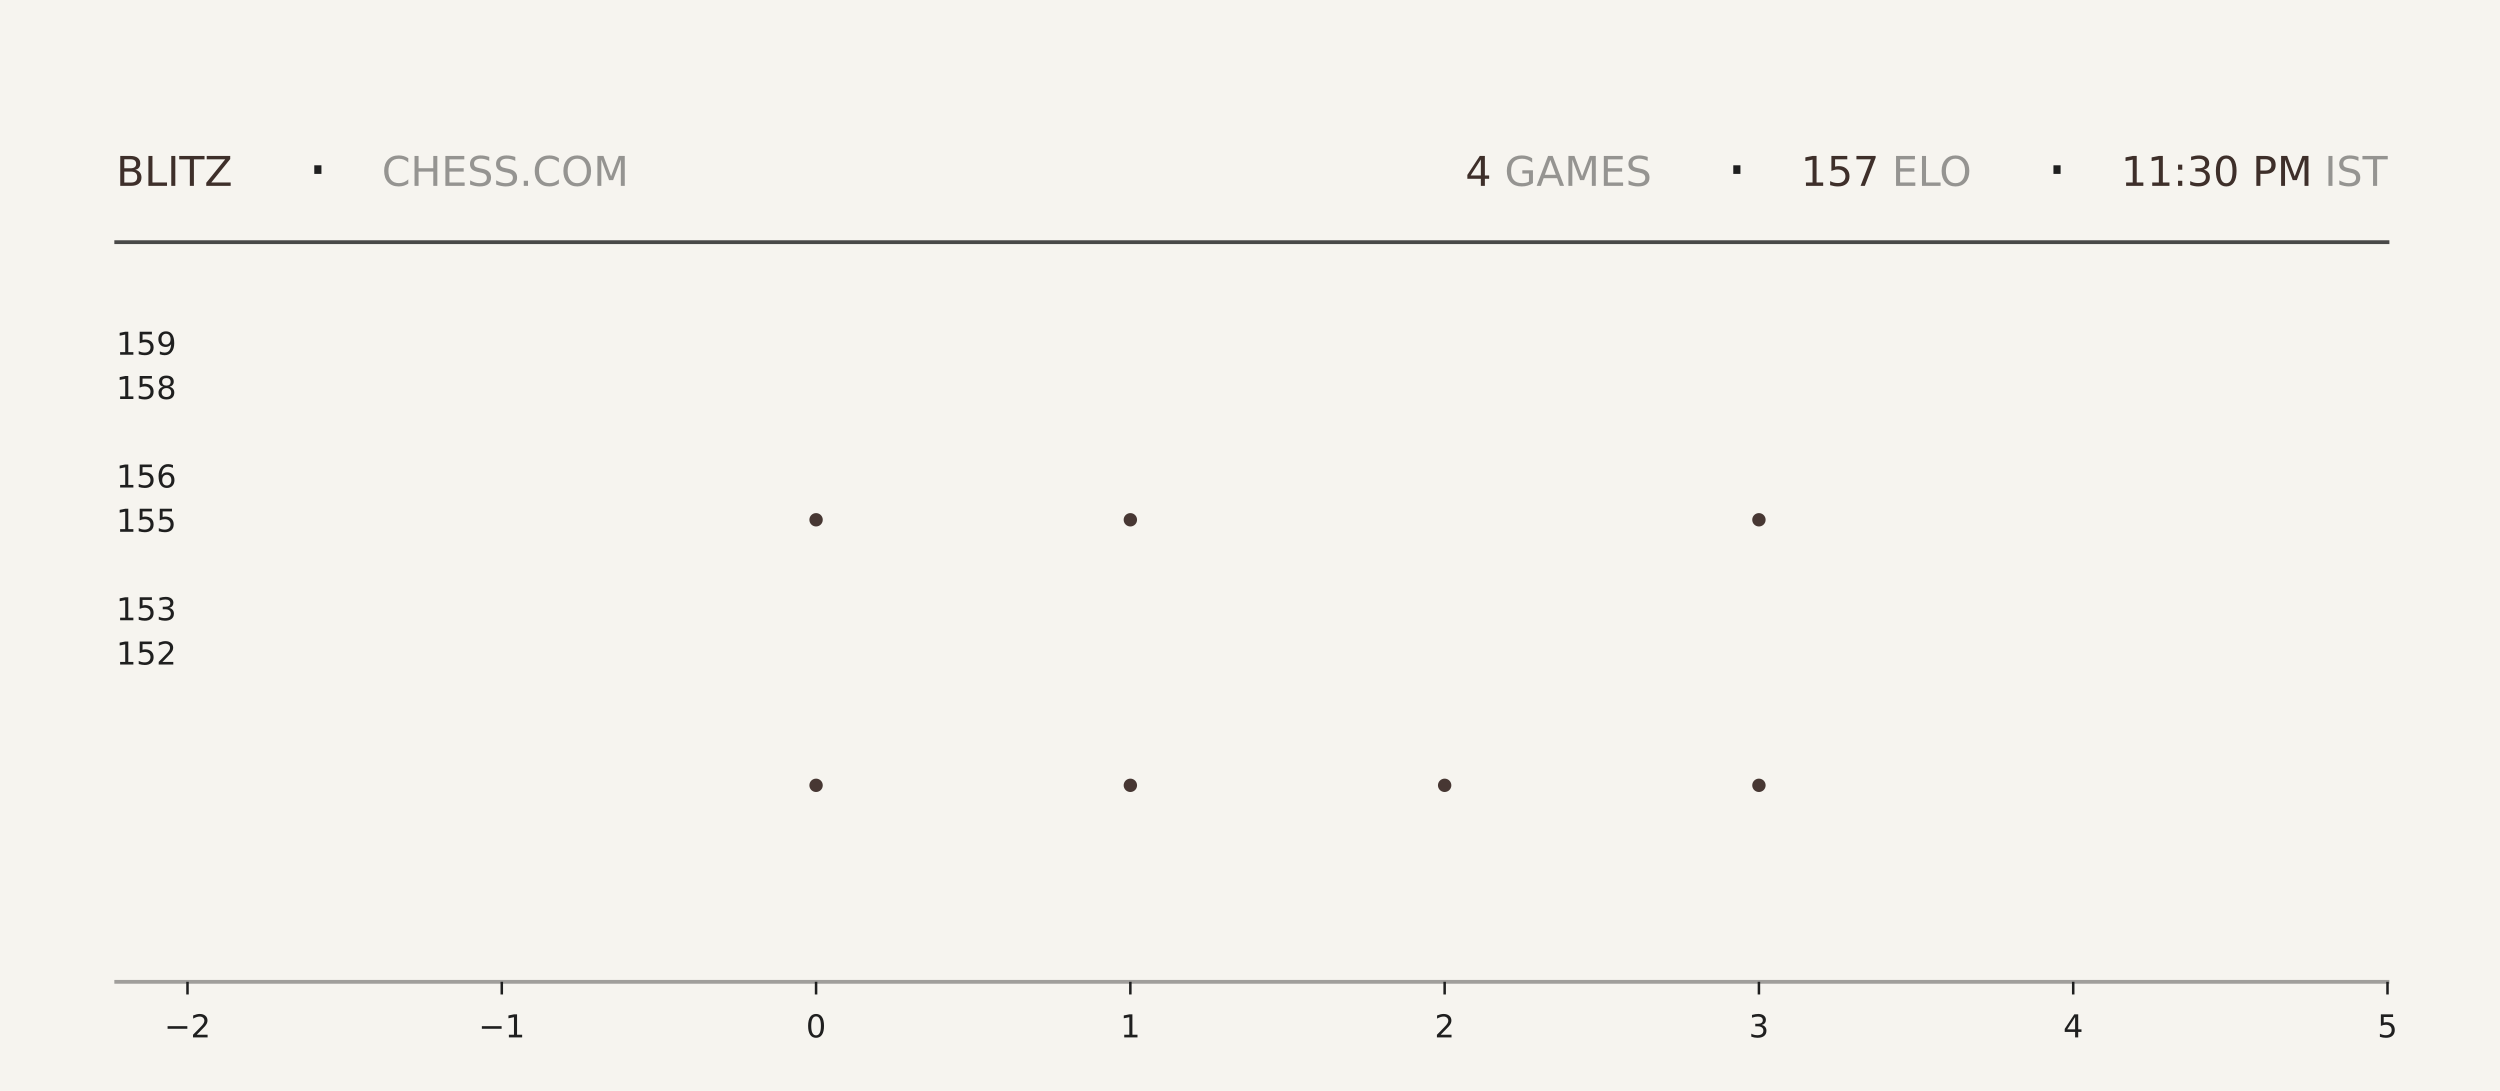
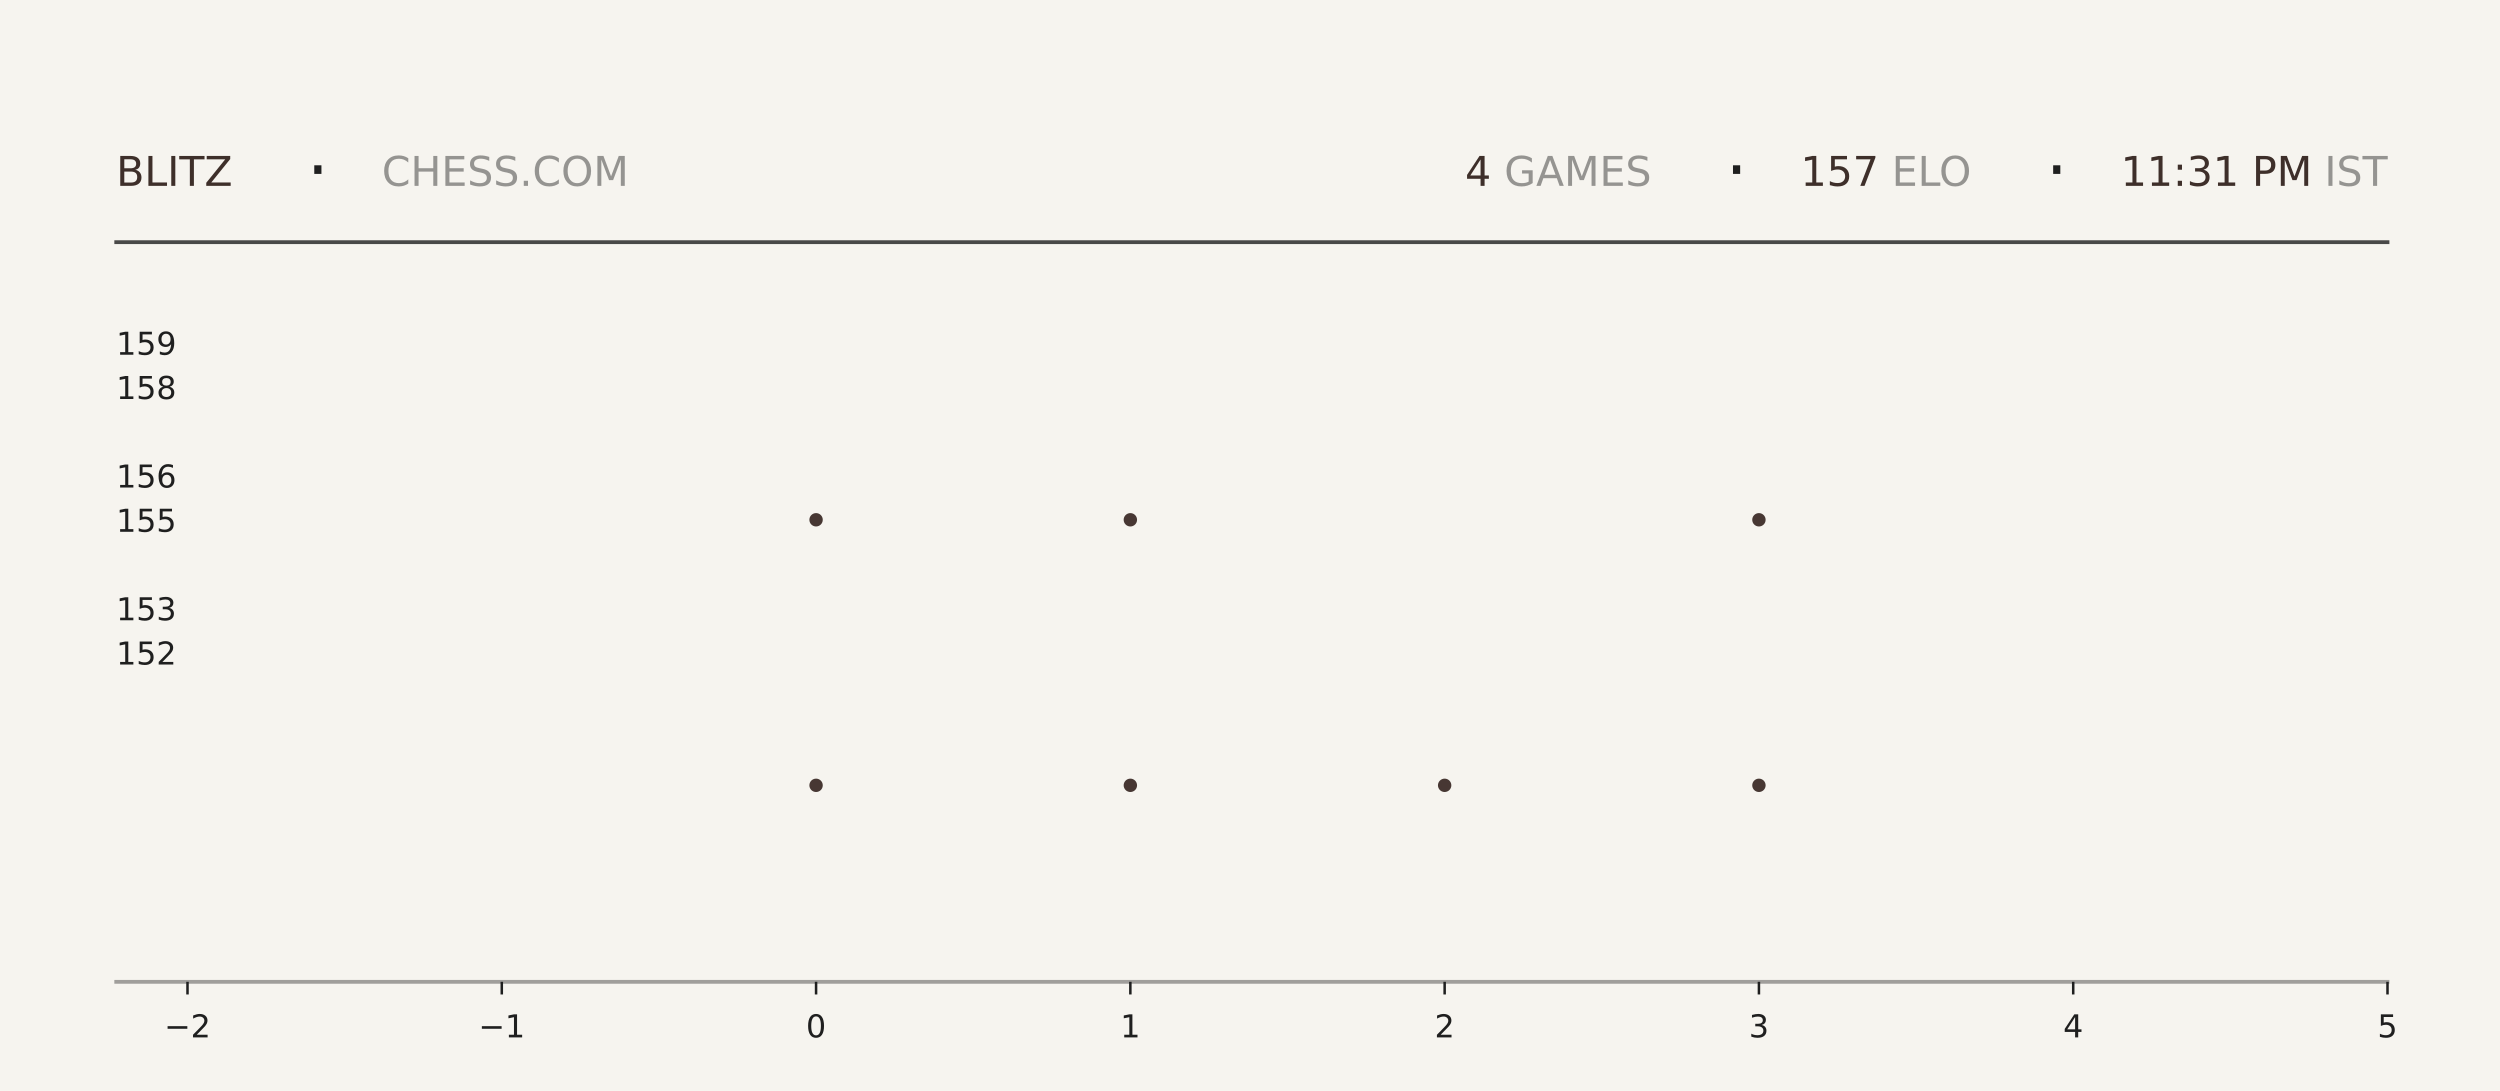
<svg xmlns="http://www.w3.org/2000/svg" xmlns:xlink="http://www.w3.org/1999/xlink" width="792pt" height="345.6pt" viewBox="0 0 792 345.6" version="1.1">
  <defs>
    <style type="text/css">*{stroke-linejoin: round; stroke-linecap: butt}</style>
  </defs>
  <g id="figure_1">
    <g id="patch_1">
      <path d="M 0 345.6  L 792 345.6  L 792 0  L 0 0  z " style="fill: #f6f4ef" />
    </g>
    <g id="axes_1">
      <g id="patch_2">
        <path d="M 59.4 311.04  L 756.36 311.04  L 756.36 103.68  L 59.4 103.68  z " style="fill: #f6f4ef" />
      </g>
      <g id="PathCollection_1">
        <defs>
-           <path id="m9810dc6958" d="M 0 2.121  C 0.563 2.121 1.102 1.898 1.5 1.5  C 1.898 1.102 2.121 0.563 2.121 0  C 2.121 -0.563 1.898 -1.102 1.5 -1.5  C 1.102 -1.898 0.563 -2.121 0 -2.121  C -0.563 -2.121 -1.102 -1.898 -1.5 -1.5  C -1.898 -1.102 -2.121 -0.563 -2.121 0  C -2.121 0.563 -1.898 1.102 -1.5 1.5  C -1.102 1.898 -0.563 2.121 0 2.121  z " />
-         </defs>
-         <g clip-path="url(#p6de3d7de0a)">
-           <use xlink:href="#m9810dc6958" x="258.531" y="248.79" style="fill: #3e2f2a; fill-opacity: 0.95" />
-           <use xlink:href="#m9810dc6958" x="258.531" y="164.668" style="fill: #3e2f2a; fill-opacity: 0.95" />
+           <path id="m097a50140a" d="M 0 2.121  C 0.563 2.121 1.102 1.898 1.5 1.5  C 1.898 1.102 2.121 0.563 2.121 0  C 2.121 -0.563 1.898 -1.102 1.5 -1.5  C 1.102 -1.898 0.563 -2.121 0 -2.121  C -0.563 -2.121 -1.102 -1.898 -1.5 -1.5  C -1.898 -1.102 -2.121 -0.563 -2.121 0  C -2.121 0.563 -1.898 1.102 -1.5 1.5  C -1.102 1.898 -0.563 2.121 0 2.121  z " />
+         </defs>
+         <g clip-path="url(#p3d6f1980fc)">
+           <use xlink:href="#m097a50140a" x="258.531" y="248.79" style="fill: #3e2f2a; fill-opacity: 0.95" />
+           <use xlink:href="#m097a50140a" x="258.531" y="164.668" style="fill: #3e2f2a; fill-opacity: 0.95" />
        </g>
      </g>
      <g id="PathCollection_2">
-         <g clip-path="url(#p6de3d7de0a)">
-           <use xlink:href="#m9810dc6958" x="358.097" y="248.79" style="fill: #3e2f2a; fill-opacity: 0.95" />
-           <use xlink:href="#m9810dc6958" x="358.097" y="164.668" style="fill: #3e2f2a; fill-opacity: 0.95" />
-           <use xlink:href="#m9810dc6958" x="358.097" y="80.547" style="fill: #3e2f2a; fill-opacity: 0.95" />
+         <g clip-path="url(#p3d6f1980fc)">
+           <use xlink:href="#m097a50140a" x="358.097" y="248.79" style="fill: #3e2f2a; fill-opacity: 0.95" />
+           <use xlink:href="#m097a50140a" x="358.097" y="164.668" style="fill: #3e2f2a; fill-opacity: 0.95" />
+           <use xlink:href="#m097a50140a" x="358.097" y="80.547" style="fill: #3e2f2a; fill-opacity: 0.95" />
        </g>
      </g>
      <g id="PathCollection_3">
-         <g clip-path="url(#p6de3d7de0a)">
-           <use xlink:href="#m9810dc6958" x="457.663" y="248.79" style="fill: #3e2f2a; fill-opacity: 0.95" />
+         <g clip-path="url(#p3d6f1980fc)">
+           <use xlink:href="#m097a50140a" x="457.663" y="248.79" style="fill: #3e2f2a; fill-opacity: 0.95" />
        </g>
      </g>
      <g id="PathCollection_4">
-         <g clip-path="url(#p6de3d7de0a)">
-           <use xlink:href="#m9810dc6958" x="557.229" y="248.79" style="fill: #3e2f2a; fill-opacity: 0.95" />
-           <use xlink:href="#m9810dc6958" x="557.229" y="164.668" style="fill: #3e2f2a; fill-opacity: 0.95" />
-           <use xlink:href="#m9810dc6958" x="557.229" y="80.547" style="fill: #3e2f2a; fill-opacity: 0.95" />
+         <g clip-path="url(#p3d6f1980fc)">
+           <use xlink:href="#m097a50140a" x="557.229" y="248.79" style="fill: #3e2f2a; fill-opacity: 0.95" />
+           <use xlink:href="#m097a50140a" x="557.229" y="164.668" style="fill: #3e2f2a; fill-opacity: 0.95" />
+           <use xlink:href="#m097a50140a" x="557.229" y="80.547" style="fill: #3e2f2a; fill-opacity: 0.95" />
        </g>
      </g>
      <g id="matplotlib.axis_1">
        <g id="xtick_1">
          <g id="line2d_1">
            <defs>
-               <path id="m1578997cf2" d="M 0 0  L 0 4  " style="stroke: #1f1f1f; stroke-width: 0.8" />
+               <path id="m9d82e3b22d" d="M 0 0  L 0 4  " style="stroke: #1f1f1f; stroke-width: 0.8" />
            </defs>
            <g>
-               <use xlink:href="#m1578997cf2" x="59.4" y="311.04" style="fill: #1f1f1f; stroke: #1f1f1f; stroke-width: 0.8" />
+               <use xlink:href="#m9d82e3b22d" x="59.4" y="311.04" style="fill: #1f1f1f; stroke: #1f1f1f; stroke-width: 0.8" />
            </g>
          </g>
          <g id="text_1">
            <g style="fill: #1f1f1f" transform="translate(52.02891 328.6384) scale(0.1 -0.1)">
              <defs>
                <path id="DejaVuSans-2212" d="M 678 2272  L 4684 2272  L 4684 1741  L 678 1741  L 678 2272  z " transform="scale(0.015625)" />
                <path id="DejaVuSans-32" d="M 1228 531  L 3431 531  L 3431 0  L 469 0  L 469 531  Q 828 903 1448 1529  Q 2069 2156 2228 2338  Q 2531 2678 2651 2914  Q 2772 3150 2772 3378  Q 2772 3750 2511 3984  Q 2250 4219 1831 4219  Q 1534 4219 1204 4116  Q 875 4013 500 3803  L 500 4441  Q 881 4594 1212 4672  Q 1544 4750 1819 4750  Q 2544 4750 2975 4387  Q 3406 4025 3406 3419  Q 3406 3131 3298 2873  Q 3191 2616 2906 2266  Q 2828 2175 2409 1742  Q 1991 1309 1228 531  z " transform="scale(0.015625)" />
              </defs>
              <use xlink:href="#DejaVuSans-2212" />
              <use xlink:href="#DejaVuSans-32" transform="translate(83.78906 0)" />
            </g>
          </g>
        </g>
        <g id="xtick_2">
          <g id="line2d_2">
            <g>
-               <use xlink:href="#m1578997cf2" x="158.966" y="311.04" style="fill: #1f1f1f; stroke: #1f1f1f; stroke-width: 0.8" />
+               <use xlink:href="#m9d82e3b22d" x="158.966" y="311.04" style="fill: #1f1f1f; stroke: #1f1f1f; stroke-width: 0.8" />
            </g>
          </g>
          <g id="text_2">
            <g style="fill: #1f1f1f" transform="translate(151.5946 328.6384) scale(0.1 -0.1)">
              <defs>
                <path id="DejaVuSans-31" d="M 794 531  L 1825 531  L 1825 4091  L 703 3866  L 703 4441  L 1819 4666  L 2450 4666  L 2450 531  L 3481 531  L 3481 0  L 794 0  L 794 531  z " transform="scale(0.015625)" />
              </defs>
              <use xlink:href="#DejaVuSans-2212" />
              <use xlink:href="#DejaVuSans-31" transform="translate(83.78906 0)" />
            </g>
          </g>
        </g>
        <g id="xtick_3">
          <g id="line2d_3">
            <g>
-               <use xlink:href="#m1578997cf2" x="258.531" y="311.04" style="fill: #1f1f1f; stroke: #1f1f1f; stroke-width: 0.8" />
+               <use xlink:href="#m9d82e3b22d" x="258.531" y="311.04" style="fill: #1f1f1f; stroke: #1f1f1f; stroke-width: 0.8" />
            </g>
          </g>
          <g id="text_3">
            <g style="fill: #1f1f1f" transform="translate(255.3502 328.6384) scale(0.1 -0.1)">
              <defs>
                <path id="DejaVuSans-30" d="M 2034 4250  Q 1547 4250 1301 3770  Q 1056 3291 1056 2328  Q 1056 1369 1301 889  Q 1547 409 2034 409  Q 2525 409 2770 889  Q 3016 1369 3016 2328  Q 3016 3291 2770 3770  Q 2525 4250 2034 4250  z M 2034 4750  Q 2819 4750 3233 4129  Q 3647 3509 3647 2328  Q 3647 1150 3233 529  Q 2819 -91 2034 -91  Q 1250 -91 836 529  Q 422 1150 422 2328  Q 422 3509 836 4129  Q 1250 4750 2034 4750  z " transform="scale(0.015625)" />
              </defs>
              <use xlink:href="#DejaVuSans-30" />
            </g>
          </g>
        </g>
        <g id="xtick_4">
          <g id="line2d_4">
            <g>
-               <use xlink:href="#m1578997cf2" x="358.097" y="311.04" style="fill: #1f1f1f; stroke: #1f1f1f; stroke-width: 0.8" />
+               <use xlink:href="#m9d82e3b22d" x="358.097" y="311.04" style="fill: #1f1f1f; stroke: #1f1f1f; stroke-width: 0.8" />
            </g>
          </g>
          <g id="text_4">
            <g style="fill: #1f1f1f" transform="translate(354.9159 328.6384) scale(0.1 -0.1)">
              <use xlink:href="#DejaVuSans-31" />
            </g>
          </g>
        </g>
        <g id="xtick_5">
          <g id="line2d_5">
            <g>
-               <use xlink:href="#m1578997cf2" x="457.663" y="311.04" style="fill: #1f1f1f; stroke: #1f1f1f; stroke-width: 0.8" />
+               <use xlink:href="#m9d82e3b22d" x="457.663" y="311.04" style="fill: #1f1f1f; stroke: #1f1f1f; stroke-width: 0.8" />
            </g>
          </g>
          <g id="text_5">
            <g style="fill: #1f1f1f" transform="translate(454.4816 328.6384) scale(0.1 -0.1)">
              <use xlink:href="#DejaVuSans-32" />
            </g>
          </g>
        </g>
        <g id="xtick_6">
          <g id="line2d_6">
            <g>
-               <use xlink:href="#m1578997cf2" x="557.229" y="311.04" style="fill: #1f1f1f; stroke: #1f1f1f; stroke-width: 0.8" />
+               <use xlink:href="#m9d82e3b22d" x="557.229" y="311.04" style="fill: #1f1f1f; stroke: #1f1f1f; stroke-width: 0.8" />
            </g>
          </g>
          <g id="text_6">
            <g style="fill: #1f1f1f" transform="translate(554.0473 328.6384) scale(0.1 -0.1)">
              <defs>
                <path id="DejaVuSans-33" d="M 2597 2516  Q 3050 2419 3304 2112  Q 3559 1806 3559 1356  Q 3559 666 3084 287  Q 2609 -91 1734 -91  Q 1441 -91 1130 -33  Q 819 25 488 141  L 488 750  Q 750 597 1062 519  Q 1375 441 1716 441  Q 2309 441 2620 675  Q 2931 909 2931 1356  Q 2931 1769 2642 2001  Q 2353 2234 1838 2234  L 1294 2234  L 1294 2753  L 1863 2753  Q 2328 2753 2575 2939  Q 2822 3125 2822 3475  Q 2822 3834 2567 4026  Q 2313 4219 1838 4219  Q 1578 4219 1281 4162  Q 984 4106 628 3988  L 628 4550  Q 988 4650 1302 4700  Q 1616 4750 1894 4750  Q 2613 4750 3031 4423  Q 3450 4097 3450 3541  Q 3450 3153 3228 2886  Q 3006 2619 2597 2516  z " transform="scale(0.015625)" />
              </defs>
              <use xlink:href="#DejaVuSans-33" />
            </g>
          </g>
        </g>
        <g id="xtick_7">
          <g id="line2d_7">
            <g>
-               <use xlink:href="#m1578997cf2" x="656.794" y="311.04" style="fill: #1f1f1f; stroke: #1f1f1f; stroke-width: 0.8" />
+               <use xlink:href="#m9d82e3b22d" x="656.794" y="311.04" style="fill: #1f1f1f; stroke: #1f1f1f; stroke-width: 0.8" />
            </g>
          </g>
          <g id="text_7">
            <g style="fill: #1f1f1f" transform="translate(653.613 328.6384) scale(0.1 -0.1)">
              <defs>
                <path id="DejaVuSans-34" d="M 2419 4116  L 825 1625  L 2419 1625  L 2419 4116  z M 2253 4666  L 3047 4666  L 3047 1625  L 3713 1625  L 3713 1100  L 3047 1100  L 3047 0  L 2419 0  L 2419 1100  L 313 1100  L 313 1709  L 2253 4666  z " transform="scale(0.015625)" />
              </defs>
              <use xlink:href="#DejaVuSans-34" />
            </g>
          </g>
        </g>
        <g id="xtick_8">
          <g id="line2d_8">
            <g>
-               <use xlink:href="#m1578997cf2" x="756.36" y="311.04" style="fill: #1f1f1f; stroke: #1f1f1f; stroke-width: 0.8" />
+               <use xlink:href="#m9d82e3b22d" x="756.36" y="311.04" style="fill: #1f1f1f; stroke: #1f1f1f; stroke-width: 0.8" />
            </g>
          </g>
          <g id="text_8">
            <g style="fill: #1f1f1f" transform="translate(753.1788 328.6384) scale(0.1 -0.1)">
              <defs>
                <path id="DejaVuSans-35" d="M 691 4666  L 3169 4666  L 3169 4134  L 1269 4134  L 1269 2991  Q 1406 3038 1543 3061  Q 1681 3084 1819 3084  Q 2600 3084 3056 2656  Q 3513 2228 3513 1497  Q 3513 744 3044 326  Q 2575 -91 1722 -91  Q 1428 -91 1123 -41  Q 819 9 494 109  L 494 744  Q 775 591 1075 516  Q 1375 441 1709 441  Q 2250 441 2565 725  Q 2881 1009 2881 1497  Q 2881 1984 2565 2268  Q 2250 2553 1709 2553  Q 1456 2553 1204 2497  Q 953 2441 691 2322  L 691 4666  z " transform="scale(0.015625)" />
              </defs>
              <use xlink:href="#DejaVuSans-35" />
            </g>
          </g>
        </g>
      </g>
      <g id="matplotlib.axis_2">
        <g id="ytick_1">
          <g id="line2d_9" />
          <g id="text_9">
            <g style="fill: #1f1f1f" transform="translate(36.8125 210.5283) scale(0.1 -0.1)">
              <use xlink:href="#DejaVuSans-31" />
              <use xlink:href="#DejaVuSans-35" transform="translate(63.62305 0)" />
              <use xlink:href="#DejaVuSans-32" transform="translate(127.2461 0)" />
            </g>
          </g>
        </g>
        <g id="ytick_2">
          <g id="line2d_10" />
          <g id="text_10">
            <g style="fill: #1f1f1f" transform="translate(36.8125 196.508) scale(0.1 -0.1)">
              <use xlink:href="#DejaVuSans-31" />
              <use xlink:href="#DejaVuSans-35" transform="translate(63.62305 0)" />
              <use xlink:href="#DejaVuSans-33" transform="translate(127.2461 0)" />
            </g>
          </g>
        </g>
        <g id="ytick_3">
          <g id="line2d_11" />
          <g id="text_11">
            <g style="fill: #1f1f1f" transform="translate(36.8125 168.4675) scale(0.1 -0.1)">
              <use xlink:href="#DejaVuSans-31" />
              <use xlink:href="#DejaVuSans-35" transform="translate(63.62305 0)" />
              <use xlink:href="#DejaVuSans-35" transform="translate(127.2461 0)" />
            </g>
          </g>
        </g>
        <g id="ytick_4">
          <g id="line2d_12" />
          <g id="text_12">
            <g style="fill: #1f1f1f" transform="translate(36.8125 154.4472) scale(0.1 -0.1)">
              <defs>
                <path id="DejaVuSans-36" d="M 2113 2584  Q 1688 2584 1439 2293  Q 1191 2003 1191 1497  Q 1191 994 1439 701  Q 1688 409 2113 409  Q 2538 409 2786 701  Q 3034 994 3034 1497  Q 3034 2003 2786 2293  Q 2538 2584 2113 2584  z M 3366 4563  L 3366 3988  Q 3128 4100 2886 4159  Q 2644 4219 2406 4219  Q 1781 4219 1451 3797  Q 1122 3375 1075 2522  Q 1259 2794 1537 2939  Q 1816 3084 2150 3084  Q 2853 3084 3261 2657  Q 3669 2231 3669 1497  Q 3669 778 3244 343  Q 2819 -91 2113 -91  Q 1303 -91 875 529  Q 447 1150 447 2328  Q 447 3434 972 4092  Q 1497 4750 2381 4750  Q 2619 4750 2861 4703  Q 3103 4656 3366 4563  z " transform="scale(0.015625)" />
              </defs>
              <use xlink:href="#DejaVuSans-31" />
              <use xlink:href="#DejaVuSans-35" transform="translate(63.62305 0)" />
              <use xlink:href="#DejaVuSans-36" transform="translate(127.2461 0)" />
            </g>
          </g>
        </g>
        <g id="ytick_5">
          <g id="line2d_13" />
          <g id="text_13">
            <g style="fill: #1f1f1f" transform="translate(36.8125 126.4066) scale(0.1 -0.1)">
              <defs>
                <path id="DejaVuSans-38" d="M 2034 2216  Q 1584 2216 1326 1975  Q 1069 1734 1069 1313  Q 1069 891 1326 650  Q 1584 409 2034 409  Q 2484 409 2743 651  Q 3003 894 3003 1313  Q 3003 1734 2745 1975  Q 2488 2216 2034 2216  z M 1403 2484  Q 997 2584 770 2862  Q 544 3141 544 3541  Q 544 4100 942 4425  Q 1341 4750 2034 4750  Q 2731 4750 3128 4425  Q 3525 4100 3525 3541  Q 3525 3141 3298 2862  Q 3072 2584 2669 2484  Q 3125 2378 3379 2068  Q 3634 1759 3634 1313  Q 3634 634 3220 271  Q 2806 -91 2034 -91  Q 1263 -91 848 271  Q 434 634 434 1313  Q 434 1759 690 2068  Q 947 2378 1403 2484  z M 1172 3481  Q 1172 3119 1398 2916  Q 1625 2713 2034 2713  Q 2441 2713 2670 2916  Q 2900 3119 2900 3481  Q 2900 3844 2670 4047  Q 2441 4250 2034 4250  Q 1625 4250 1398 4047  Q 1172 3844 1172 3481  z " transform="scale(0.015625)" />
              </defs>
              <use xlink:href="#DejaVuSans-31" />
              <use xlink:href="#DejaVuSans-35" transform="translate(63.62305 0)" />
              <use xlink:href="#DejaVuSans-38" transform="translate(127.2461 0)" />
            </g>
          </g>
        </g>
        <g id="ytick_6">
          <g id="line2d_14" />
          <g id="text_14">
            <g style="fill: #1f1f1f" transform="translate(36.8125 112.3863) scale(0.1 -0.1)">
              <defs>
                <path id="DejaVuSans-39" d="M 703 97  L 703 672  Q 941 559 1184 500  Q 1428 441 1663 441  Q 2288 441 2617 861  Q 2947 1281 2994 2138  Q 2813 1869 2534 1725  Q 2256 1581 1919 1581  Q 1219 1581 811 2004  Q 403 2428 403 3163  Q 403 3881 828 4315  Q 1253 4750 1959 4750  Q 2769 4750 3195 4129  Q 3622 3509 3622 2328  Q 3622 1225 3098 567  Q 2575 -91 1691 -91  Q 1453 -91 1209 -44  Q 966 3 703 97  z M 1959 2075  Q 2384 2075 2632 2365  Q 2881 2656 2881 3163  Q 2881 3666 2632 3958  Q 2384 4250 1959 4250  Q 1534 4250 1286 3958  Q 1038 3666 1038 3163  Q 1038 2656 1286 2365  Q 1534 2075 1959 2075  z " transform="scale(0.015625)" />
              </defs>
              <use xlink:href="#DejaVuSans-31" />
              <use xlink:href="#DejaVuSans-35" transform="translate(63.62305 0)" />
              <use xlink:href="#DejaVuSans-39" transform="translate(127.2461 0)" />
            </g>
          </g>
        </g>
      </g>
    </g>
    <g id="line2d_15">
      <path d="M 36.82 76.723  L 756.36 76.723  " style="fill: none; stroke: #1f1f1f; stroke-opacity: 0.8; stroke-width: 1.2; stroke-linecap: square" />
    </g>
    <g id="line2d_16">
      <path d="M 36.82 311.04  L 756.36 311.04  " style="fill: none; stroke: #1f1f1f; stroke-opacity: 0.4; stroke-width: 1.2; stroke-linecap: square" />
    </g>
    <g id="text_15">
      <g style="fill: #3e2f2a" transform="translate(36.82 58.88319) scale(0.13 -0.13)">
        <defs>
          <path id="DejaVuSans-42" d="M 1259 2228  L 1259 519  L 2272 519  Q 2781 519 3026 730  Q 3272 941 3272 1375  Q 3272 1813 3026 2020  Q 2781 2228 2272 2228  L 1259 2228  z M 1259 4147  L 1259 2741  L 2194 2741  Q 2656 2741 2882 2914  Q 3109 3088 3109 3444  Q 3109 3797 2882 3972  Q 2656 4147 2194 4147  L 1259 4147  z M 628 4666  L 2241 4666  Q 2963 4666 3353 4366  Q 3744 4066 3744 3513  Q 3744 3084 3544 2831  Q 3344 2578 2956 2516  Q 3422 2416 3680 2098  Q 3938 1781 3938 1306  Q 3938 681 3513 340  Q 3088 0 2303 0  L 628 0  L 628 4666  z " transform="scale(0.015625)" />
          <path id="DejaVuSans-4c" d="M 628 4666  L 1259 4666  L 1259 531  L 3531 531  L 3531 0  L 628 0  L 628 4666  z " transform="scale(0.015625)" />
          <path id="DejaVuSans-49" d="M 628 4666  L 1259 4666  L 1259 0  L 628 0  L 628 4666  z " transform="scale(0.015625)" />
          <path id="DejaVuSans-54" d="M -19 4666  L 3928 4666  L 3928 4134  L 2272 4134  L 2272 0  L 1638 0  L 1638 4134  L -19 4134  L -19 4666  z " transform="scale(0.015625)" />
          <path id="DejaVuSans-5a" d="M 359 4666  L 4025 4666  L 4025 4184  L 1075 531  L 4097 531  L 4097 0  L 288 0  L 288 481  L 3238 4134  L 359 4134  L 359 4666  z " transform="scale(0.015625)" />
        </defs>
        <use xlink:href="#DejaVuSans-42" />
        <use xlink:href="#DejaVuSans-4c" transform="translate(68.60352 0)" />
        <use xlink:href="#DejaVuSans-49" transform="translate(124.3164 0)" />
        <use xlink:href="#DejaVuSans-54" transform="translate(153.8086 0)" />
        <use xlink:href="#DejaVuSans-5a" transform="translate(214.8926 0)" />
      </g>
    </g>
    <g id="text_16">
      <g style="fill: #1f1f1f" transform="translate(97.21 61.36662) scale(0.22 -0.22)">
        <defs>
          <path id="DejaVuSans-b7" d="M 684 2619  L 1344 2619  L 1344 1825  L 684 1825  L 684 2619  z " transform="scale(0.015625)" />
        </defs>
        <use xlink:href="#DejaVuSans-b7" />
      </g>
    </g>
    <g id="text_17">
      <g style="fill: #1f1f1f; opacity: 0.45" transform="translate(120.97 58.88319) scale(0.13 -0.13)">
        <defs>
          <path id="DejaVuSans-43" d="M 4122 4306  L 4122 3641  Q 3803 3938 3442 4084  Q 3081 4231 2675 4231  Q 1875 4231 1450 3742  Q 1025 3253 1025 2328  Q 1025 1406 1450 917  Q 1875 428 2675 428  Q 3081 428 3442 575  Q 3803 722 4122 1019  L 4122 359  Q 3791 134 3420 21  Q 3050 -91 2638 -91  Q 1578 -91 968 557  Q 359 1206 359 2328  Q 359 3453 968 4101  Q 1578 4750 2638 4750  Q 3056 4750 3426 4639  Q 3797 4528 4122 4306  z " transform="scale(0.015625)" />
          <path id="DejaVuSans-48" d="M 628 4666  L 1259 4666  L 1259 2753  L 3553 2753  L 3553 4666  L 4184 4666  L 4184 0  L 3553 0  L 3553 2222  L 1259 2222  L 1259 0  L 628 0  L 628 4666  z " transform="scale(0.015625)" />
          <path id="DejaVuSans-45" d="M 628 4666  L 3578 4666  L 3578 4134  L 1259 4134  L 1259 2753  L 3481 2753  L 3481 2222  L 1259 2222  L 1259 531  L 3634 531  L 3634 0  L 628 0  L 628 4666  z " transform="scale(0.015625)" />
          <path id="DejaVuSans-53" d="M 3425 4513  L 3425 3897  Q 3066 4069 2747 4153  Q 2428 4238 2131 4238  Q 1616 4238 1336 4038  Q 1056 3838 1056 3469  Q 1056 3159 1242 3001  Q 1428 2844 1947 2747  L 2328 2669  Q 3034 2534 3370 2195  Q 3706 1856 3706 1288  Q 3706 609 3251 259  Q 2797 -91 1919 -91  Q 1588 -91 1214 -16  Q 841 59 441 206  L 441 856  Q 825 641 1194 531  Q 1563 422 1919 422  Q 2459 422 2753 634  Q 3047 847 3047 1241  Q 3047 1584 2836 1778  Q 2625 1972 2144 2069  L 1759 2144  Q 1053 2284 737 2584  Q 422 2884 422 3419  Q 422 4038 858 4394  Q 1294 4750 2059 4750  Q 2388 4750 2728 4690  Q 3069 4631 3425 4513  z " transform="scale(0.015625)" />
          <path id="DejaVuSans-2e" d="M 684 794  L 1344 794  L 1344 0  L 684 0  L 684 794  z " transform="scale(0.015625)" />
          <path id="DejaVuSans-4f" d="M 2522 4238  Q 1834 4238 1429 3725  Q 1025 3213 1025 2328  Q 1025 1447 1429 934  Q 1834 422 2522 422  Q 3209 422 3611 934  Q 4013 1447 4013 2328  Q 4013 3213 3611 3725  Q 3209 4238 2522 4238  z M 2522 4750  Q 3503 4750 4090 4092  Q 4678 3434 4678 2328  Q 4678 1225 4090 567  Q 3503 -91 2522 -91  Q 1538 -91 948 565  Q 359 1222 359 2328  Q 359 3434 948 4092  Q 1538 4750 2522 4750  z " transform="scale(0.015625)" />
          <path id="DejaVuSans-4d" d="M 628 4666  L 1569 4666  L 2759 1491  L 3956 4666  L 4897 4666  L 4897 0  L 4281 0  L 4281 4097  L 3078 897  L 2444 897  L 1241 4097  L 1241 0  L 628 0  L 628 4666  z " transform="scale(0.015625)" />
        </defs>
        <use xlink:href="#DejaVuSans-43" />
        <use xlink:href="#DejaVuSans-48" transform="translate(69.82422 0)" />
        <use xlink:href="#DejaVuSans-45" transform="translate(145.0195 0)" />
        <use xlink:href="#DejaVuSans-53" transform="translate(208.2031 0)" />
        <use xlink:href="#DejaVuSans-53" transform="translate(271.6797 0)" />
        <use xlink:href="#DejaVuSans-2e" transform="translate(335.1562 0)" />
        <use xlink:href="#DejaVuSans-43" transform="translate(366.9434 0)" />
        <use xlink:href="#DejaVuSans-4f" transform="translate(436.7676 0)" />
        <use xlink:href="#DejaVuSans-4d" transform="translate(515.4785 0)" />
      </g>
    </g>
    <g id="text_18">
-       <g style="fill: #3e2f2a" transform="translate(464.22 58.88319) scale(0.13 -0.13)">
+       <g style="fill: #3e2f2a" transform="translate(464.13 58.88319) scale(0.13 -0.13)">
        <use xlink:href="#DejaVuSans-34" />
      </g>
    </g>
    <g id="text_19">
-       <g style="fill: #1f1f1f; opacity: 0.45" transform="translate(472.5 58.88319) scale(0.13 -0.13)">
+       <g style="fill: #1f1f1f; opacity: 0.45" transform="translate(472.41 58.88319) scale(0.13 -0.13)">
        <defs>
          <path id="DejaVuSans-20" transform="scale(0.015625)" />
          <path id="DejaVuSans-47" d="M 3809 666  L 3809 1919  L 2778 1919  L 2778 2438  L 4434 2438  L 4434 434  Q 4069 175 3628 42  Q 3188 -91 2688 -91  Q 1594 -91 976 548  Q 359 1188 359 2328  Q 359 3472 976 4111  Q 1594 4750 2688 4750  Q 3144 4750 3555 4637  Q 3966 4525 4313 4306  L 4313 3634  Q 3963 3931 3569 4081  Q 3175 4231 2741 4231  Q 1884 4231 1454 3753  Q 1025 3275 1025 2328  Q 1025 1384 1454 906  Q 1884 428 2741 428  Q 3075 428 3337 486  Q 3600 544 3809 666  z " transform="scale(0.015625)" />
          <path id="DejaVuSans-41" d="M 2188 4044  L 1331 1722  L 3047 1722  L 2188 4044  z M 1831 4666  L 2547 4666  L 4325 0  L 3669 0  L 3244 1197  L 1141 1197  L 716 0  L 50 0  L 1831 4666  z " transform="scale(0.015625)" />
        </defs>
        <use xlink:href="#DejaVuSans-20" />
        <use xlink:href="#DejaVuSans-47" transform="translate(31.78711 0)" />
        <use xlink:href="#DejaVuSans-41" transform="translate(109.2773 0)" />
        <use xlink:href="#DejaVuSans-4d" transform="translate(177.6855 0)" />
        <use xlink:href="#DejaVuSans-45" transform="translate(263.9648 0)" />
        <use xlink:href="#DejaVuSans-53" transform="translate(327.1484 0)" />
      </g>
    </g>
    <g id="text_20">
-       <g style="fill: #1f1f1f" transform="translate(546.75 61.36662) scale(0.22 -0.22)">
+       <g style="fill: #1f1f1f" transform="translate(546.66 61.36662) scale(0.22 -0.22)">
        <use xlink:href="#DejaVuSans-b7" />
      </g>
    </g>
    <g id="text_21">
-       <g style="fill: #3e2f2a" transform="translate(570.51 58.88319) scale(0.13 -0.13)">
+       <g style="fill: #3e2f2a" transform="translate(570.42 58.88319) scale(0.13 -0.13)">
        <defs>
          <path id="DejaVuSans-37" d="M 525 4666  L 3525 4666  L 3525 4397  L 1831 0  L 1172 0  L 2766 4134  L 525 4134  L 525 4666  z " transform="scale(0.015625)" />
        </defs>
        <use xlink:href="#DejaVuSans-31" />
        <use xlink:href="#DejaVuSans-35" transform="translate(63.62305 0)" />
        <use xlink:href="#DejaVuSans-37" transform="translate(127.2461 0)" />
      </g>
    </g>
    <g id="text_22">
-       <g style="fill: #1f1f1f; opacity: 0.45" transform="translate(595.26 58.88319) scale(0.13 -0.13)">
+       <g style="fill: #1f1f1f; opacity: 0.45" transform="translate(595.17 58.88319) scale(0.13 -0.13)">
        <use xlink:href="#DejaVuSans-20" />
        <use xlink:href="#DejaVuSans-45" transform="translate(31.78711 0)" />
        <use xlink:href="#DejaVuSans-4c" transform="translate(94.9707 0)" />
        <use xlink:href="#DejaVuSans-4f" transform="translate(147.0586 0)" />
      </g>
    </g>
    <g id="text_23">
-       <g style="fill: #1f1f1f" transform="translate(648.18 61.36662) scale(0.22 -0.22)">
+       <g style="fill: #1f1f1f" transform="translate(648.09 61.36662) scale(0.22 -0.22)">
        <use xlink:href="#DejaVuSans-b7" />
      </g>
    </g>
    <g id="text_24">
-       <g style="fill: #3e2f2a" transform="translate(671.94 58.88319) scale(0.13 -0.13)">
+       <g style="fill: #3e2f2a" transform="translate(671.85 58.88319) scale(0.13 -0.13)">
        <defs>
          <path id="DejaVuSans-3a" d="M 750 794  L 1409 794  L 1409 0  L 750 0  L 750 794  z M 750 3309  L 1409 3309  L 1409 2516  L 750 2516  L 750 3309  z " transform="scale(0.015625)" />
          <path id="DejaVuSans-50" d="M 1259 4147  L 1259 2394  L 2053 2394  Q 2494 2394 2734 2622  Q 2975 2850 2975 3272  Q 2975 3691 2734 3919  Q 2494 4147 2053 4147  L 1259 4147  z M 628 4666  L 2053 4666  Q 2838 4666 3239 4311  Q 3641 3956 3641 3272  Q 3641 2581 3239 2228  Q 2838 1875 2053 1875  L 1259 1875  L 1259 0  L 628 0  L 628 4666  z " transform="scale(0.015625)" />
        </defs>
        <use xlink:href="#DejaVuSans-31" />
        <use xlink:href="#DejaVuSans-31" transform="translate(63.62305 0)" />
        <use xlink:href="#DejaVuSans-3a" transform="translate(127.2461 0)" />
        <use xlink:href="#DejaVuSans-33" transform="translate(160.9375 0)" />
-         <use xlink:href="#DejaVuSans-30" transform="translate(224.5605 0)" />
+         <use xlink:href="#DejaVuSans-31" transform="translate(224.5605 0)" />
        <use xlink:href="#DejaVuSans-20" transform="translate(288.1836 0)" />
        <use xlink:href="#DejaVuSans-50" transform="translate(319.9707 0)" />
        <use xlink:href="#DejaVuSans-4d" transform="translate(380.2734 0)" />
      </g>
    </g>
    <g id="text_25">
      <g style="fill: #1f1f1f; opacity: 0.45" transform="translate(732.24 58.88319) scale(0.13 -0.13)">
        <use xlink:href="#DejaVuSans-20" />
        <use xlink:href="#DejaVuSans-49" transform="translate(31.78711 0)" />
        <use xlink:href="#DejaVuSans-53" transform="translate(61.2793 0)" />
        <use xlink:href="#DejaVuSans-54" transform="translate(124.7559 0)" />
      </g>
    </g>
  </g>
  <defs>
-     <clipPath id="p6de3d7de0a">
+     <clipPath id="p3d6f1980fc">
      <rect x="59.4" y="103.68" width="696.96" height="207.36" />
    </clipPath>
  </defs>
</svg>
